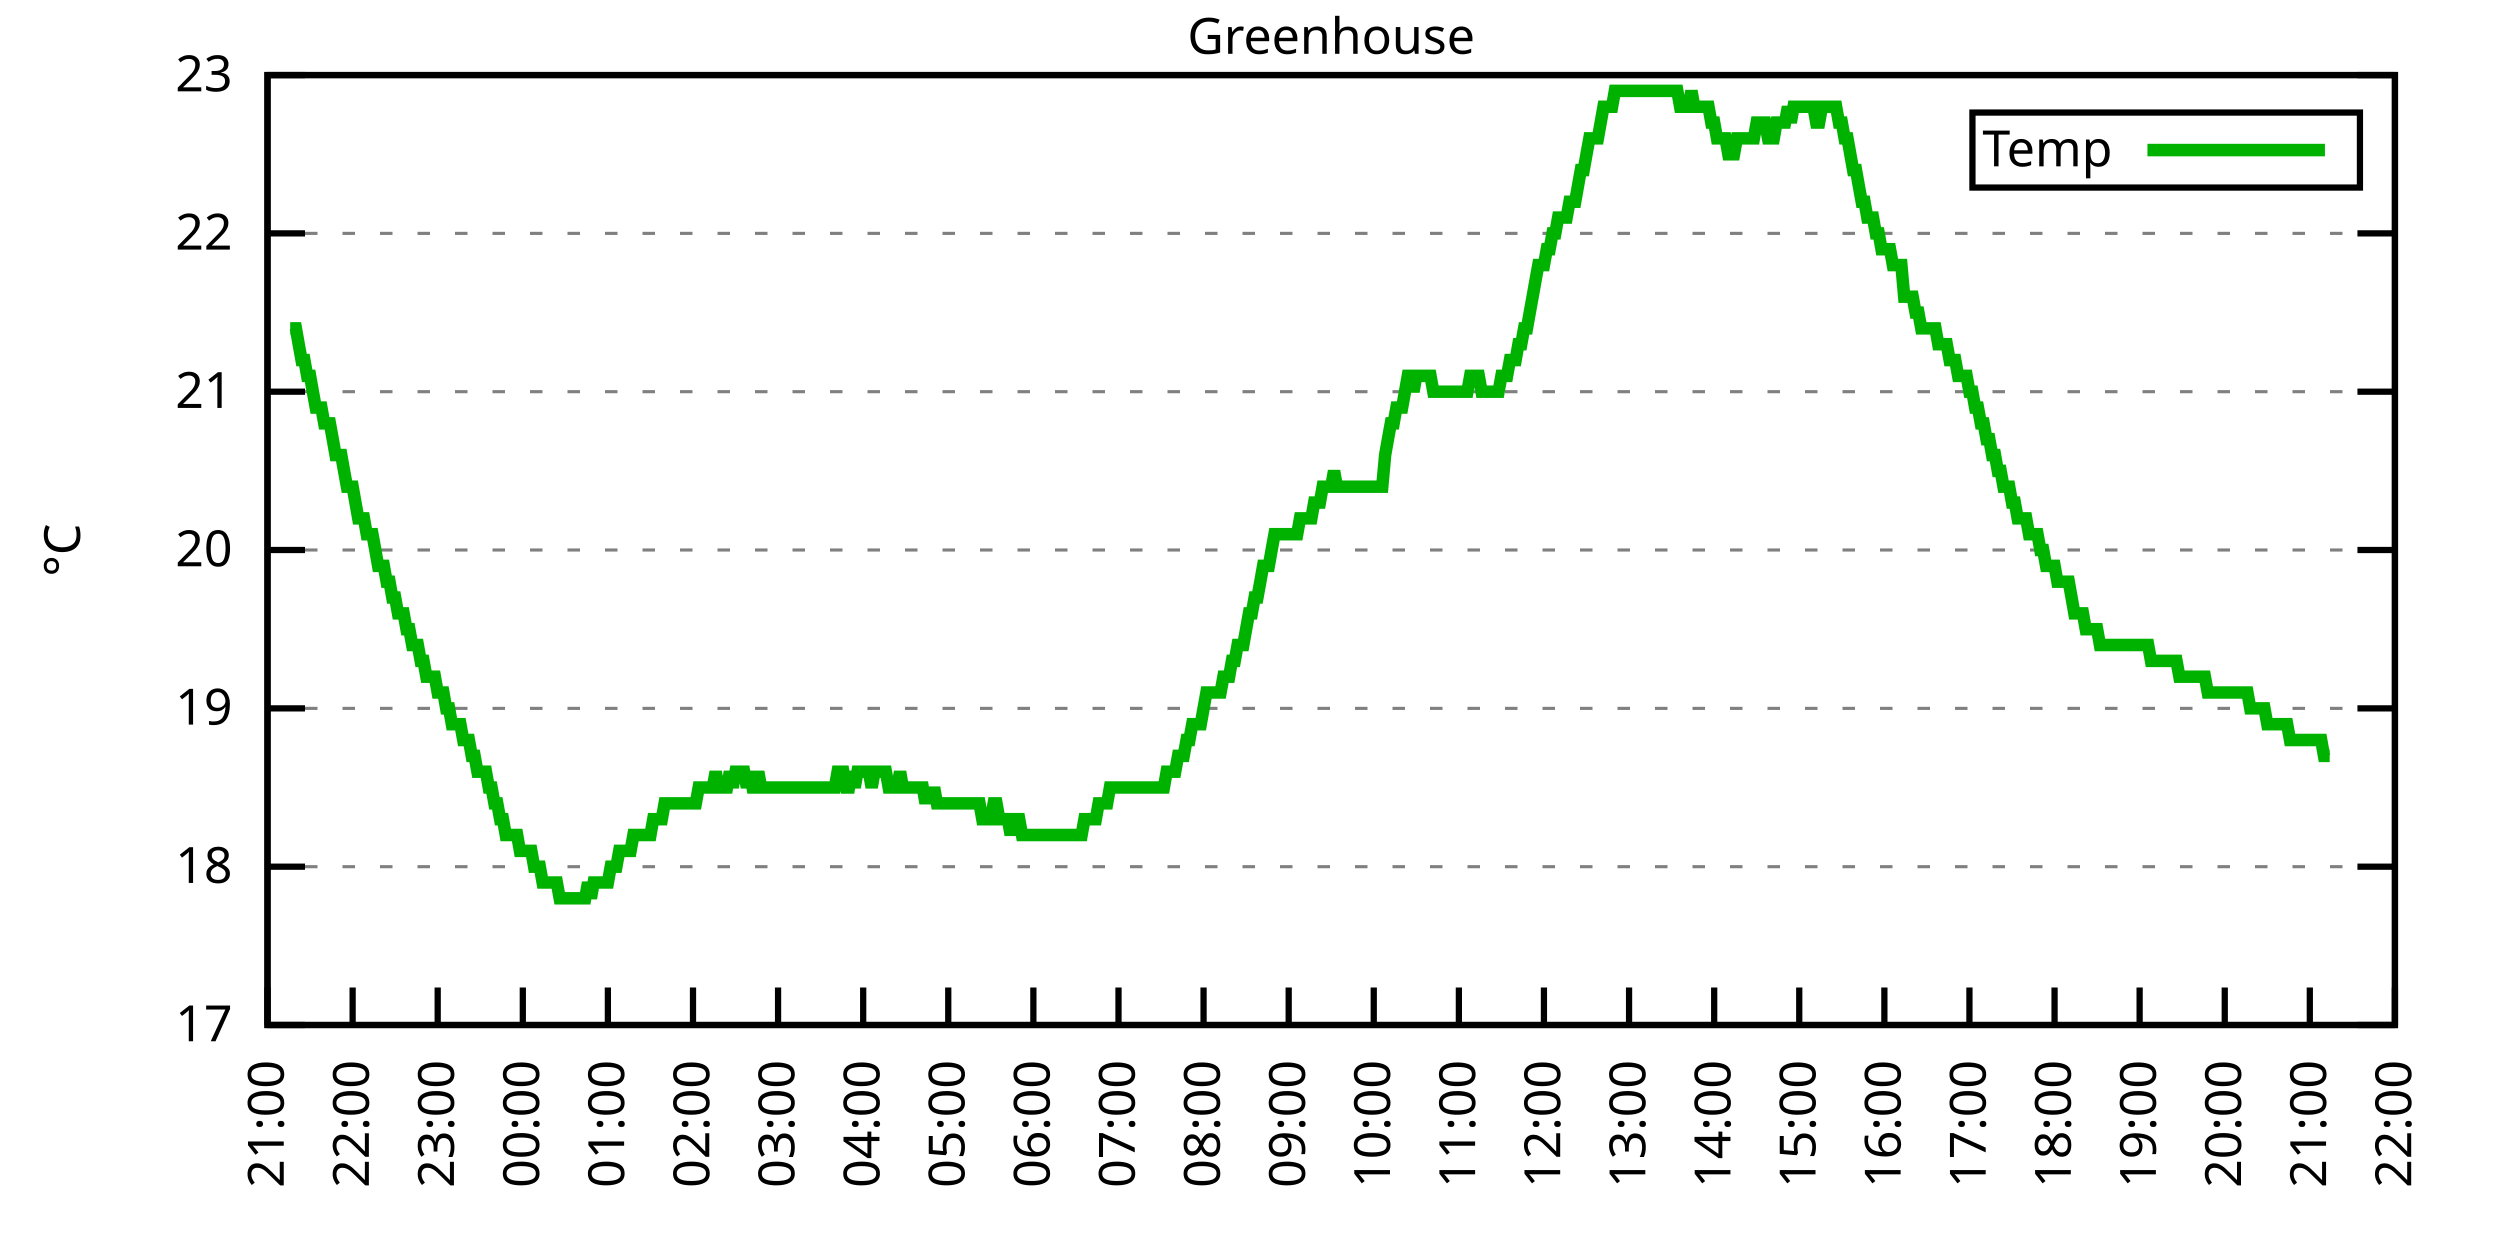
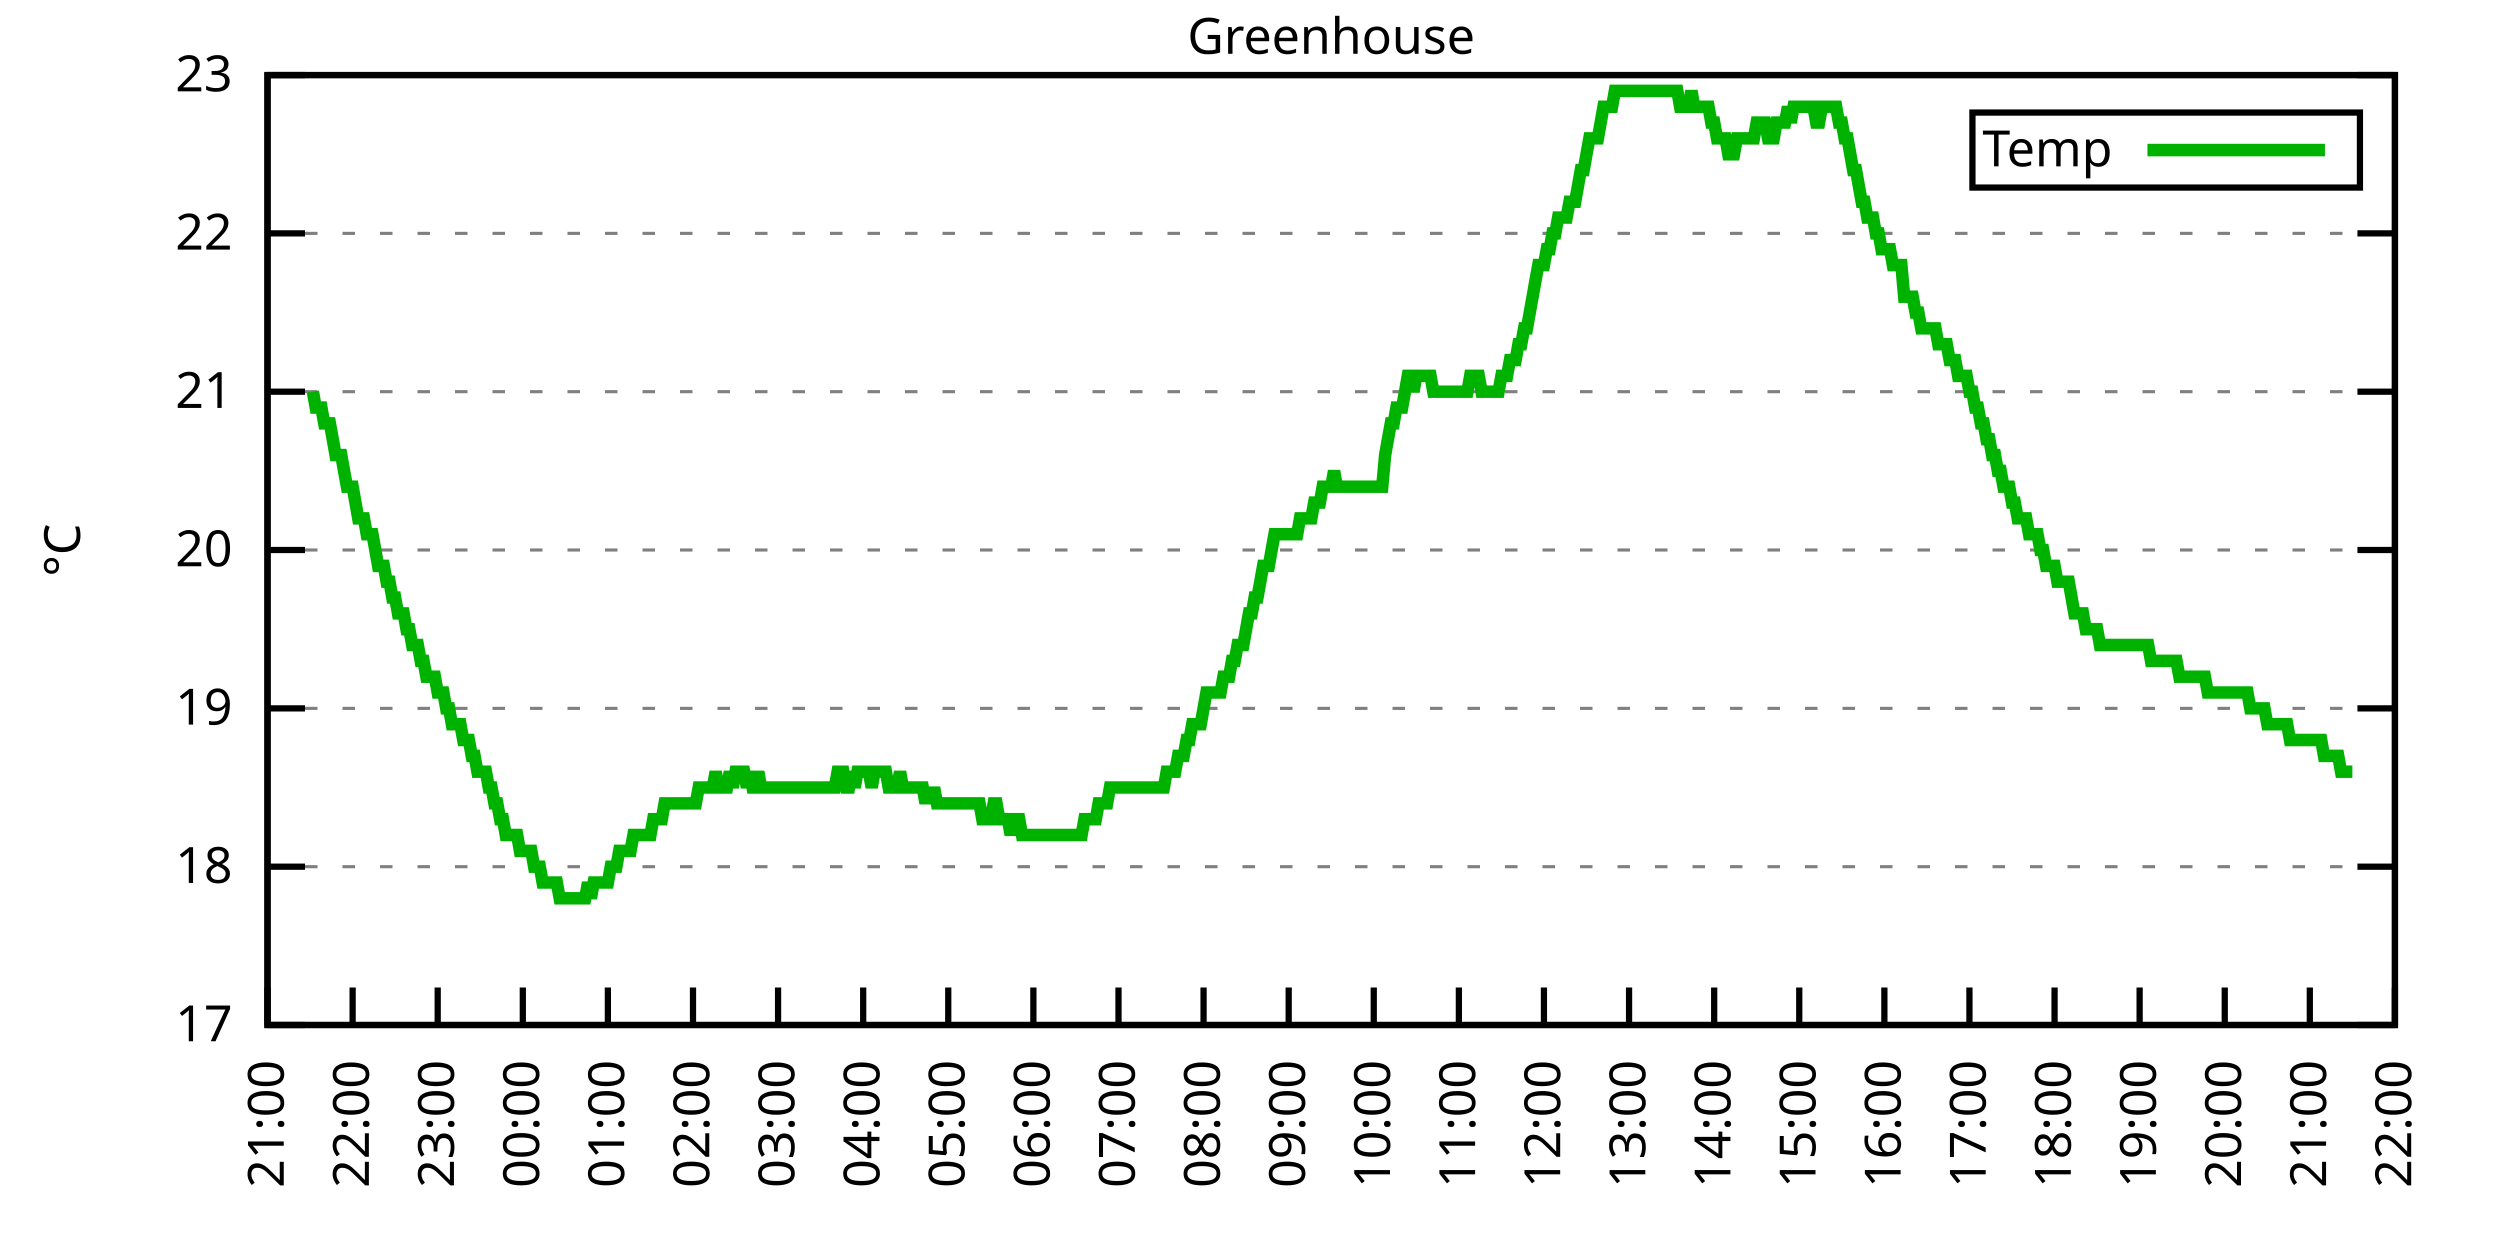
<svg xmlns="http://www.w3.org/2000/svg" xmlns:xlink="http://www.w3.org/1999/xlink" width="400" height="200" viewBox="0 0 400 200">
  <g id="gnuplot_canvas">
    <rect x="0" y="0" width="400" height="200" fill="none" />
    <defs>
      <circle id="gpDot" r="0.5" stroke-width="0.5" stroke="currentColor" />
      <path id="gpPt0" stroke-width="0.333" stroke="currentColor" d="M-1,0 h2 M0,-1 v2" />
      <path id="gpPt1" stroke-width="0.333" stroke="currentColor" d="M-1,-1 L1,1 M1,-1 L-1,1" />
      <path id="gpPt2" stroke-width="0.333" stroke="currentColor" d="M-1,0 L1,0 M0,-1 L0,1 M-1,-1 L1,1 M-1,1 L1,-1" />
      <rect id="gpPt3" stroke-width="0.333" stroke="currentColor" x="-1" y="-1" width="2" height="2" />
      <rect id="gpPt4" stroke-width="0.333" stroke="currentColor" fill="currentColor" x="-1" y="-1" width="2" height="2" />
      <circle id="gpPt5" stroke-width="0.333" stroke="currentColor" cx="0" cy="0" r="1" />
      <use xlink:href="#gpPt5" id="gpPt6" fill="currentColor" stroke="none" />
      <path id="gpPt7" stroke-width="0.333" stroke="currentColor" d="M0,-1.33 L-1.33,0.67 L1.33,0.67 z" />
      <use xlink:href="#gpPt7" id="gpPt8" fill="currentColor" stroke="none" />
      <use xlink:href="#gpPt7" id="gpPt9" stroke="currentColor" transform="rotate(180)" />
      <use xlink:href="#gpPt9" id="gpPt10" fill="currentColor" stroke="none" />
      <use xlink:href="#gpPt3" id="gpPt11" stroke="currentColor" transform="rotate(45)" />
      <use xlink:href="#gpPt11" id="gpPt12" fill="currentColor" stroke="none" />
      <path id="gpPt13" stroke-width="0.333" stroke="currentColor" d="M0,1.330 L1.265,0.411 L0.782,-1.067 L-0.782,-1.076 L-1.265,0.411 z" />
      <use xlink:href="#gpPt13" id="gpPt14" fill="currentColor" stroke="none" />
      <filter id="textbox" filterUnits="objectBoundingBox" x="0" y="0" height="1" width="1">
        <feFlood flood-color="white" flood-opacity="1" result="bgnd" />
        <feComposite in="SourceGraphic" in2="bgnd" operator="atop" />
      </filter>
      <filter id="greybox" filterUnits="objectBoundingBox" x="0" y="0" height="1" width="1">
        <feFlood flood-color="lightgrey" flood-opacity="1" result="grey" />
        <feComposite in="SourceGraphic" in2="grey" operator="atop" />
      </filter>
    </defs>
    <g fill="none" color="white" stroke="currentColor" stroke-width="1.00" stroke-linecap="butt" stroke-linejoin="miter">
</g>
    <g fill="none" color="black" stroke="currentColor" stroke-width="1.00" stroke-linecap="butt" stroke-linejoin="miter">
      <g stroke="none" shape-rendering="crispEdges">
        <polygon fill="rgb(255, 255, 255)" points="42.80,164.00 383.18,164.00 383.18,12.02 42.80,12.02 " />
      </g>
    </g>
    <g fill="none" color="black" stroke="currentColor" stroke-width="1.00" stroke-linecap="butt" stroke-linejoin="miter">
</g>
    <g fill="none" color="black" stroke="black" stroke-width="0.50" stroke-linecap="butt" stroke-linejoin="miter">
</g>
    <g fill="none" color="gray" stroke="currentColor" stroke-width="0.50" stroke-linecap="butt" stroke-linejoin="miter">
      <path stroke="gray" stroke-dasharray="2,4" class="gridline" d="M42.80,164.00 L383.19,164.00  " />
    </g>
    <g fill="none" color="gray" stroke="gray" stroke-width="1.00" stroke-linecap="butt" stroke-linejoin="miter">
</g>
    <g fill="none" color="black" stroke="currentColor" stroke-width="1.00" stroke-linecap="butt" stroke-linejoin="miter">
      <path stroke="black" d="M42.80,164.00 L48.80,164.00 M383.19,164.00 L377.19,164.00  " />
      <g transform="translate(37.20,166.60)" stroke="none" fill="black" font-family="Sans" font-size="8.00" text-anchor="end">
        <text>
          <tspan font-family="Sans"> 17</tspan>
        </text>
      </g>
    </g>
    <g fill="none" color="black" stroke="currentColor" stroke-width="1.00" stroke-linecap="butt" stroke-linejoin="miter">
</g>
    <g fill="none" color="black" stroke="black" stroke-width="0.50" stroke-linecap="butt" stroke-linejoin="miter">
</g>
    <g fill="none" color="gray" stroke="currentColor" stroke-width="0.50" stroke-linecap="butt" stroke-linejoin="miter">
      <path stroke="gray" stroke-dasharray="2,4" class="gridline" d="M42.80,138.67 L383.19,138.67  " />
    </g>
    <g fill="none" color="gray" stroke="gray" stroke-width="1.00" stroke-linecap="butt" stroke-linejoin="miter">
</g>
    <g fill="none" color="black" stroke="currentColor" stroke-width="1.00" stroke-linecap="butt" stroke-linejoin="miter">
      <path stroke="black" d="M42.80,138.67 L48.80,138.67 M383.19,138.67 L377.19,138.67  " />
      <g transform="translate(37.20,141.27)" stroke="none" fill="black" font-family="Sans" font-size="8.00" text-anchor="end">
        <text>
          <tspan font-family="Sans"> 18</tspan>
        </text>
      </g>
    </g>
    <g fill="none" color="black" stroke="currentColor" stroke-width="1.00" stroke-linecap="butt" stroke-linejoin="miter">
</g>
    <g fill="none" color="black" stroke="black" stroke-width="0.50" stroke-linecap="butt" stroke-linejoin="miter">
</g>
    <g fill="none" color="gray" stroke="currentColor" stroke-width="0.50" stroke-linecap="butt" stroke-linejoin="miter">
      <path stroke="gray" stroke-dasharray="2,4" class="gridline" d="M42.80,113.34 L383.19,113.34  " />
    </g>
    <g fill="none" color="gray" stroke="gray" stroke-width="1.00" stroke-linecap="butt" stroke-linejoin="miter">
</g>
    <g fill="none" color="black" stroke="currentColor" stroke-width="1.00" stroke-linecap="butt" stroke-linejoin="miter">
      <path stroke="black" d="M42.80,113.34 L48.80,113.34 M383.19,113.34 L377.19,113.34  " />
      <g transform="translate(37.20,115.94)" stroke="none" fill="black" font-family="Sans" font-size="8.00" text-anchor="end">
        <text>
          <tspan font-family="Sans"> 19</tspan>
        </text>
      </g>
    </g>
    <g fill="none" color="black" stroke="currentColor" stroke-width="1.00" stroke-linecap="butt" stroke-linejoin="miter">
</g>
    <g fill="none" color="black" stroke="black" stroke-width="0.50" stroke-linecap="butt" stroke-linejoin="miter">
</g>
    <g fill="none" color="gray" stroke="currentColor" stroke-width="0.50" stroke-linecap="butt" stroke-linejoin="miter">
      <path stroke="gray" stroke-dasharray="2,4" class="gridline" d="M42.80,88.00 L383.19,88.00  " />
    </g>
    <g fill="none" color="gray" stroke="gray" stroke-width="1.00" stroke-linecap="butt" stroke-linejoin="miter">
</g>
    <g fill="none" color="black" stroke="currentColor" stroke-width="1.00" stroke-linecap="butt" stroke-linejoin="miter">
      <path stroke="black" d="M42.80,88.00 L48.80,88.00 M383.19,88.00 L377.19,88.00  " />
      <g transform="translate(37.20,90.60)" stroke="none" fill="black" font-family="Sans" font-size="8.00" text-anchor="end">
        <text>
          <tspan font-family="Sans"> 20</tspan>
        </text>
      </g>
    </g>
    <g fill="none" color="black" stroke="currentColor" stroke-width="1.00" stroke-linecap="butt" stroke-linejoin="miter">
</g>
    <g fill="none" color="black" stroke="black" stroke-width="0.50" stroke-linecap="butt" stroke-linejoin="miter">
</g>
    <g fill="none" color="gray" stroke="currentColor" stroke-width="0.50" stroke-linecap="butt" stroke-linejoin="miter">
      <path stroke="gray" stroke-dasharray="2,4" class="gridline" d="M42.80,62.67 L383.19,62.67  " />
    </g>
    <g fill="none" color="gray" stroke="gray" stroke-width="1.00" stroke-linecap="butt" stroke-linejoin="miter">
</g>
    <g fill="none" color="black" stroke="currentColor" stroke-width="1.00" stroke-linecap="butt" stroke-linejoin="miter">
      <path stroke="black" d="M42.80,62.67 L48.80,62.67 M383.19,62.67 L377.19,62.67  " />
      <g transform="translate(37.20,65.27)" stroke="none" fill="black" font-family="Sans" font-size="8.00" text-anchor="end">
        <text>
          <tspan font-family="Sans"> 21</tspan>
        </text>
      </g>
    </g>
    <g fill="none" color="black" stroke="currentColor" stroke-width="1.00" stroke-linecap="butt" stroke-linejoin="miter">
</g>
    <g fill="none" color="black" stroke="black" stroke-width="0.50" stroke-linecap="butt" stroke-linejoin="miter">
</g>
    <g fill="none" color="gray" stroke="currentColor" stroke-width="0.50" stroke-linecap="butt" stroke-linejoin="miter">
      <path stroke="gray" stroke-dasharray="2,4" class="gridline" d="M42.80,37.34 L383.19,37.34  " />
    </g>
    <g fill="none" color="gray" stroke="gray" stroke-width="1.00" stroke-linecap="butt" stroke-linejoin="miter">
</g>
    <g fill="none" color="black" stroke="currentColor" stroke-width="1.00" stroke-linecap="butt" stroke-linejoin="miter">
      <path stroke="black" d="M42.80,37.34 L48.80,37.34 M383.19,37.34 L377.19,37.34  " />
      <g transform="translate(37.20,39.94)" stroke="none" fill="black" font-family="Sans" font-size="8.00" text-anchor="end">
        <text>
          <tspan font-family="Sans"> 22</tspan>
        </text>
      </g>
    </g>
    <g fill="none" color="black" stroke="currentColor" stroke-width="1.00" stroke-linecap="butt" stroke-linejoin="miter">
</g>
    <g fill="none" color="black" stroke="black" stroke-width="0.50" stroke-linecap="butt" stroke-linejoin="miter">
</g>
    <g fill="none" color="gray" stroke="currentColor" stroke-width="0.50" stroke-linecap="butt" stroke-linejoin="miter">
      <path stroke="gray" stroke-dasharray="2,4" class="gridline" d="M42.80,12.01 L383.19,12.01  " />
    </g>
    <g fill="none" color="gray" stroke="gray" stroke-width="1.00" stroke-linecap="butt" stroke-linejoin="miter">
</g>
    <g fill="none" color="black" stroke="currentColor" stroke-width="1.00" stroke-linecap="butt" stroke-linejoin="miter">
      <path stroke="black" d="M42.80,12.01 L48.80,12.01 M383.19,12.01 L377.19,12.01  " />
      <g transform="translate(37.20,14.61)" stroke="none" fill="black" font-family="Sans" font-size="8.00" text-anchor="end">
        <text>
          <tspan font-family="Sans"> 23</tspan>
        </text>
      </g>
    </g>
    <g fill="none" color="black" stroke="currentColor" stroke-width="1.00" stroke-linecap="butt" stroke-linejoin="miter">
      <path stroke="black" d="M42.80,164.00 L42.80,158.00  " />
      <g transform="translate(45.40,169.60) rotate(270.00)" stroke="none" fill="black" font-family="Sans" font-size="8.00" text-anchor="end">
        <text>
          <tspan font-family="Sans">21:00</tspan>
        </text>
      </g>
    </g>
    <g fill="none" color="black" stroke="currentColor" stroke-width="1.00" stroke-linecap="butt" stroke-linejoin="miter">
      <path stroke="black" d="M56.42,164.00 L56.42,158.00  " />
      <g transform="translate(59.02,169.60) rotate(270.00)" stroke="none" fill="black" font-family="Sans" font-size="8.00" text-anchor="end">
        <text>
          <tspan font-family="Sans">22:00</tspan>
        </text>
      </g>
    </g>
    <g fill="none" color="black" stroke="currentColor" stroke-width="1.00" stroke-linecap="butt" stroke-linejoin="miter">
      <path stroke="black" d="M70.03,164.00 L70.03,158.00  " />
      <g transform="translate(72.63,169.60) rotate(270.00)" stroke="none" fill="black" font-family="Sans" font-size="8.00" text-anchor="end">
        <text>
          <tspan font-family="Sans">23:00</tspan>
        </text>
      </g>
    </g>
    <g fill="none" color="black" stroke="currentColor" stroke-width="1.00" stroke-linecap="butt" stroke-linejoin="miter">
      <path stroke="black" d="M83.65,164.00 L83.65,158.00  " />
      <g transform="translate(86.25,169.60) rotate(270.00)" stroke="none" fill="black" font-family="Sans" font-size="8.00" text-anchor="end">
        <text>
          <tspan font-family="Sans">00:00</tspan>
        </text>
      </g>
    </g>
    <g fill="none" color="black" stroke="currentColor" stroke-width="1.00" stroke-linecap="butt" stroke-linejoin="miter">
      <path stroke="black" d="M97.26,164.00 L97.26,158.00  " />
      <g transform="translate(99.86,169.60) rotate(270.00)" stroke="none" fill="black" font-family="Sans" font-size="8.00" text-anchor="end">
        <text>
          <tspan font-family="Sans">01:00</tspan>
        </text>
      </g>
    </g>
    <g fill="none" color="black" stroke="currentColor" stroke-width="1.00" stroke-linecap="butt" stroke-linejoin="miter">
      <path stroke="black" d="M110.88,164.00 L110.88,158.00  " />
      <g transform="translate(113.48,169.60) rotate(270.00)" stroke="none" fill="black" font-family="Sans" font-size="8.00" text-anchor="end">
        <text>
          <tspan font-family="Sans">02:00</tspan>
        </text>
      </g>
    </g>
    <g fill="none" color="black" stroke="currentColor" stroke-width="1.00" stroke-linecap="butt" stroke-linejoin="miter">
      <path stroke="black" d="M124.49,164.00 L124.49,158.00  " />
      <g transform="translate(127.09,169.60) rotate(270.00)" stroke="none" fill="black" font-family="Sans" font-size="8.00" text-anchor="end">
        <text>
          <tspan font-family="Sans">03:00</tspan>
        </text>
      </g>
    </g>
    <g fill="none" color="black" stroke="currentColor" stroke-width="1.00" stroke-linecap="butt" stroke-linejoin="miter">
      <path stroke="black" d="M138.11,164.00 L138.11,158.00  " />
      <g transform="translate(140.71,169.60) rotate(270.00)" stroke="none" fill="black" font-family="Sans" font-size="8.00" text-anchor="end">
        <text>
          <tspan font-family="Sans">04:00</tspan>
        </text>
      </g>
    </g>
    <g fill="none" color="black" stroke="currentColor" stroke-width="1.00" stroke-linecap="butt" stroke-linejoin="miter">
      <path stroke="black" d="M151.72,164.00 L151.72,158.00  " />
      <g transform="translate(154.32,169.60) rotate(270.00)" stroke="none" fill="black" font-family="Sans" font-size="8.00" text-anchor="end">
        <text>
          <tspan font-family="Sans">05:00</tspan>
        </text>
      </g>
    </g>
    <g fill="none" color="black" stroke="currentColor" stroke-width="1.00" stroke-linecap="butt" stroke-linejoin="miter">
      <path stroke="black" d="M165.34,164.00 L165.34,158.00  " />
      <g transform="translate(167.94,169.60) rotate(270.00)" stroke="none" fill="black" font-family="Sans" font-size="8.00" text-anchor="end">
        <text>
          <tspan font-family="Sans">06:00</tspan>
        </text>
      </g>
    </g>
    <g fill="none" color="black" stroke="currentColor" stroke-width="1.00" stroke-linecap="butt" stroke-linejoin="miter">
      <path stroke="black" d="M178.96,164.00 L178.96,158.00  " />
      <g transform="translate(181.56,169.60) rotate(270.00)" stroke="none" fill="black" font-family="Sans" font-size="8.00" text-anchor="end">
        <text>
          <tspan font-family="Sans">07:00</tspan>
        </text>
      </g>
    </g>
    <g fill="none" color="black" stroke="currentColor" stroke-width="1.00" stroke-linecap="butt" stroke-linejoin="miter">
      <path stroke="black" d="M192.57,164.00 L192.57,158.00  " />
      <g transform="translate(195.17,169.60) rotate(270.00)" stroke="none" fill="black" font-family="Sans" font-size="8.00" text-anchor="end">
        <text>
          <tspan font-family="Sans">08:00</tspan>
        </text>
      </g>
    </g>
    <g fill="none" color="black" stroke="currentColor" stroke-width="1.00" stroke-linecap="butt" stroke-linejoin="miter">
      <path stroke="black" d="M206.19,164.00 L206.19,158.00  " />
      <g transform="translate(208.79,169.60) rotate(270.00)" stroke="none" fill="black" font-family="Sans" font-size="8.00" text-anchor="end">
        <text>
          <tspan font-family="Sans">09:00</tspan>
        </text>
      </g>
    </g>
    <g fill="none" color="black" stroke="currentColor" stroke-width="1.00" stroke-linecap="butt" stroke-linejoin="miter">
      <path stroke="black" d="M219.80,164.00 L219.80,158.00  " />
      <g transform="translate(222.40,169.60) rotate(270.00)" stroke="none" fill="black" font-family="Sans" font-size="8.00" text-anchor="end">
        <text>
          <tspan font-family="Sans">10:00</tspan>
        </text>
      </g>
    </g>
    <g fill="none" color="black" stroke="currentColor" stroke-width="1.00" stroke-linecap="butt" stroke-linejoin="miter">
      <path stroke="black" d="M233.42,164.00 L233.42,158.00  " />
      <g transform="translate(236.02,169.60) rotate(270.00)" stroke="none" fill="black" font-family="Sans" font-size="8.00" text-anchor="end">
        <text>
          <tspan font-family="Sans">11:00</tspan>
        </text>
      </g>
    </g>
    <g fill="none" color="black" stroke="currentColor" stroke-width="1.00" stroke-linecap="butt" stroke-linejoin="miter">
      <path stroke="black" d="M247.03,164.00 L247.03,158.00  " />
      <g transform="translate(249.63,169.60) rotate(270.00)" stroke="none" fill="black" font-family="Sans" font-size="8.00" text-anchor="end">
        <text>
          <tspan font-family="Sans">12:00</tspan>
        </text>
      </g>
    </g>
    <g fill="none" color="black" stroke="currentColor" stroke-width="1.00" stroke-linecap="butt" stroke-linejoin="miter">
      <path stroke="black" d="M260.65,164.00 L260.65,158.00  " />
      <g transform="translate(263.25,169.60) rotate(270.00)" stroke="none" fill="black" font-family="Sans" font-size="8.00" text-anchor="end">
        <text>
          <tspan font-family="Sans">13:00</tspan>
        </text>
      </g>
    </g>
    <g fill="none" color="black" stroke="currentColor" stroke-width="1.00" stroke-linecap="butt" stroke-linejoin="miter">
      <path stroke="black" d="M274.27,164.00 L274.27,158.00  " />
      <g transform="translate(276.87,169.60) rotate(270.00)" stroke="none" fill="black" font-family="Sans" font-size="8.00" text-anchor="end">
        <text>
          <tspan font-family="Sans">14:00</tspan>
        </text>
      </g>
    </g>
    <g fill="none" color="black" stroke="currentColor" stroke-width="1.00" stroke-linecap="butt" stroke-linejoin="miter">
      <path stroke="black" d="M287.88,164.00 L287.88,158.00  " />
      <g transform="translate(290.48,169.60) rotate(270.00)" stroke="none" fill="black" font-family="Sans" font-size="8.00" text-anchor="end">
        <text>
          <tspan font-family="Sans">15:00</tspan>
        </text>
      </g>
    </g>
    <g fill="none" color="black" stroke="currentColor" stroke-width="1.00" stroke-linecap="butt" stroke-linejoin="miter">
      <path stroke="black" d="M301.50,164.00 L301.50,158.00  " />
      <g transform="translate(304.10,169.60) rotate(270.00)" stroke="none" fill="black" font-family="Sans" font-size="8.00" text-anchor="end">
        <text>
          <tspan font-family="Sans">16:00</tspan>
        </text>
      </g>
    </g>
    <g fill="none" color="black" stroke="currentColor" stroke-width="1.00" stroke-linecap="butt" stroke-linejoin="miter">
      <path stroke="black" d="M315.11,164.00 L315.11,158.00  " />
      <g transform="translate(317.71,169.60) rotate(270.00)" stroke="none" fill="black" font-family="Sans" font-size="8.00" text-anchor="end">
        <text>
          <tspan font-family="Sans">17:00</tspan>
        </text>
      </g>
    </g>
    <g fill="none" color="black" stroke="currentColor" stroke-width="1.00" stroke-linecap="butt" stroke-linejoin="miter">
      <path stroke="black" d="M328.73,164.00 L328.73,158.00  " />
      <g transform="translate(331.33,169.60) rotate(270.00)" stroke="none" fill="black" font-family="Sans" font-size="8.00" text-anchor="end">
        <text>
          <tspan font-family="Sans">18:00</tspan>
        </text>
      </g>
    </g>
    <g fill="none" color="black" stroke="currentColor" stroke-width="1.00" stroke-linecap="butt" stroke-linejoin="miter">
      <path stroke="black" d="M342.34,164.00 L342.34,158.00  " />
      <g transform="translate(344.94,169.60) rotate(270.00)" stroke="none" fill="black" font-family="Sans" font-size="8.00" text-anchor="end">
        <text>
          <tspan font-family="Sans">19:00</tspan>
        </text>
      </g>
    </g>
    <g fill="none" color="black" stroke="currentColor" stroke-width="1.00" stroke-linecap="butt" stroke-linejoin="miter">
      <path stroke="black" d="M355.96,164.00 L355.96,158.00  " />
      <g transform="translate(358.56,169.60) rotate(270.00)" stroke="none" fill="black" font-family="Sans" font-size="8.00" text-anchor="end">
        <text>
          <tspan font-family="Sans">20:00</tspan>
        </text>
      </g>
    </g>
    <g fill="none" color="black" stroke="currentColor" stroke-width="1.00" stroke-linecap="butt" stroke-linejoin="miter">
      <path stroke="black" d="M369.57,164.00 L369.57,158.00  " />
      <g transform="translate(372.17,169.60) rotate(270.00)" stroke="none" fill="black" font-family="Sans" font-size="8.00" text-anchor="end">
        <text>
          <tspan font-family="Sans">21:00</tspan>
        </text>
      </g>
    </g>
    <g fill="none" color="black" stroke="currentColor" stroke-width="1.00" stroke-linecap="butt" stroke-linejoin="miter">
      <path stroke="black" d="M383.19,164.00 L383.19,158.00  " />
      <g transform="translate(385.79,169.60) rotate(270.00)" stroke="none" fill="black" font-family="Sans" font-size="8.00" text-anchor="end">
        <text>
          <tspan font-family="Sans">22:00</tspan>
        </text>
      </g>
    </g>
    <g fill="none" color="black" stroke="currentColor" stroke-width="1.00" stroke-linecap="butt" stroke-linejoin="miter">
</g>
    <g fill="none" color="black" stroke="currentColor" stroke-width="1.00" stroke-linecap="butt" stroke-linejoin="miter">
      <path stroke="black" d="M42.80,12.01 L42.80,164.00 L383.19,164.00 L383.19,12.01 L42.80,12.01 Z  " />
    </g>
    <g fill="none" color="black" stroke="currentColor" stroke-width="1.00" stroke-linecap="butt" stroke-linejoin="miter">
</g>
    <g fill="none" color="black" stroke="currentColor" stroke-width="1.00" stroke-linecap="butt" stroke-linejoin="miter">
      <path stroke="black" d="M315.59,30.01 L315.59,18.01 L377.59,18.01 L377.59,30.01 L315.59,30.01 Z  " />
    </g>
    <g id="Greenhouse_plot_1">
      <g fill="none" color="white" stroke="black" stroke-width="2.00" stroke-linecap="butt" stroke-linejoin="miter">
</g>
      <g fill="none" color="black" stroke="currentColor" stroke-width="2.00" stroke-linecap="butt" stroke-linejoin="miter">
        <g transform="translate(337.99,26.61)" stroke="none" fill="black" font-family="Sans" font-size="8.00" text-anchor="end">
          <text>
            <tspan font-family="Sans">Temp</tspan>
          </text>
        </g>
      </g>
      <g fill="none" color="black" stroke="currentColor" stroke-width="2.00" stroke-linecap="butt" stroke-linejoin="miter">
-         <path stroke="rgb(  0, 178,   0)" d="M343.59,24.01 L371.99,24.01 M46.43,52.54 L46.88,52.54 L47.34,52.54 L47.79,55.07 L48.25,57.61 L48.70,57.61   L49.15,60.14 L49.61,60.14 L50.06,62.67 L50.52,65.21 L50.97,65.21 L51.42,65.21 L51.88,67.74 L52.33,67.74   L52.78,67.74 L53.24,70.27 L53.69,72.81 L54.15,72.81 L54.60,72.81 L55.05,75.34 L55.51,77.87 L55.96,77.87   L56.42,77.87 L56.87,80.41 L57.32,82.94 L57.78,82.94 L58.23,82.94 L58.68,85.47 L59.14,85.47 L59.59,85.47   L60.05,88.00 L60.50,90.54 L60.95,90.54 L61.41,90.54 L61.86,93.07 L62.32,93.07 L62.77,95.60 L63.22,95.60   L63.68,98.14 L64.13,98.14 L64.58,98.14 L65.04,100.67 L65.49,100.67 L65.95,103.20 L66.40,103.20 L66.85,103.20   L67.31,105.74 L67.76,105.74 L68.22,108.27 L68.67,108.27 L69.12,108.27 L69.58,108.27 L70.03,110.80 L70.49,110.80   L70.94,110.80 L71.39,113.34 L71.85,113.34 L72.30,115.87 L72.75,115.87 L73.21,115.87 L73.66,115.87 L74.12,118.40   L74.57,118.40 L75.02,118.40 L75.48,120.94 L75.93,120.94 L76.39,123.47 L76.84,123.47 L77.29,123.47 L77.75,123.47   L78.20,126.00 L78.65,126.00 L79.11,128.54 L79.56,128.54 L80.02,131.07 L80.47,131.07 L80.92,133.60 L81.38,133.60   L81.83,133.60 L82.29,133.60 L82.74,133.60 L83.19,136.14 L83.65,136.14 L84.10,136.14 L84.55,136.14 L85.01,136.14   L85.46,138.67 L85.92,138.67 L86.37,138.67 L86.82,141.20 L87.28,141.20 L87.73,141.20 L88.19,141.20 L88.64,141.20   L89.09,141.20 L89.55,143.73 L90.00,143.73 L90.45,143.73 L90.91,143.73 L91.36,143.73 L91.82,143.73 L92.27,143.73   L92.72,143.73 L93.18,143.73 L93.63,143.73 L94.09,141.20 L94.54,143.73 L94.99,141.20 L95.45,141.20 L95.90,141.20   L96.35,141.20 L96.81,141.20 L97.26,141.20 L97.72,138.67 L98.17,138.67 L98.62,138.67 L99.08,136.14 L99.53,136.14   L99.99,136.14 L100.44,136.14 L100.89,136.14 L101.35,133.60 L101.80,133.60 L102.25,133.60 L102.71,133.60 L103.16,133.60   L103.62,133.60 L104.07,133.60 L104.52,131.07 L104.98,131.07 L105.43,131.07 L105.89,131.07 L106.34,128.54 L106.79,128.54   L107.25,128.54 L107.70,128.54 L108.15,128.54 L108.61,128.54 L109.06,128.54 L109.52,128.54 L109.97,128.54 L110.42,128.54   L110.88,128.54 L111.33,128.54 L111.79,126.00 L112.24,126.00 L112.69,126.00 L113.15,126.00 L113.60,126.00 L114.05,126.00   L114.51,123.47 L114.96,126.00 L115.42,126.00 L115.87,126.00 L116.32,126.00 L116.78,123.47 L117.23,126.00 L117.69,123.47   L118.14,123.47 L118.59,123.47 L119.05,123.47 L119.50,126.00 L119.96,123.47 L120.41,126.00 L120.86,126.00 L121.32,123.47   L121.77,126.00 L122.22,126.00 L122.68,126.00 L123.13,126.00 L123.59,126.00 L124.04,126.00 L124.49,126.00 L124.95,126.00   L125.40,126.00 L125.86,126.00 L126.31,126.00 L126.76,126.00 L127.22,126.00 L127.67,126.00 L128.12,126.00 L128.58,126.00   L129.03,126.00 L129.49,126.00 L129.94,126.00 L130.39,126.00 L130.85,126.00 L131.30,126.00 L131.76,126.00 L132.21,126.00   L132.66,126.00 L133.12,126.00 L133.57,126.00 L134.02,123.47 L134.48,123.47 L134.93,123.47 L135.39,126.00 L135.84,126.00   L136.29,123.47 L136.75,126.00 L137.20,123.47 L137.66,123.47 L138.11,123.47 L138.56,123.47 L139.02,123.47 L139.47,126.00   L139.92,123.47 L140.38,123.47 L140.83,123.47 L141.29,123.47 L141.74,123.47 L142.19,126.00 L142.65,126.00 L143.10,126.00   L143.56,126.00 L144.01,123.47 L144.46,126.00 L144.92,126.00 L145.37,126.00 L145.82,126.00 L146.28,126.00 L146.73,126.00   L147.19,126.00 L147.64,126.00 L148.09,128.54 L148.55,126.00 L149.00,128.54 L149.46,126.00 L149.91,128.54 L150.36,128.54   L150.82,128.54 L151.27,128.54 L151.72,128.54 L152.18,128.54 L152.63,128.54 L153.09,128.54 L153.54,128.54 L153.99,128.54   L154.45,128.54 L154.90,128.54 L155.36,128.54 L155.81,128.54 L156.26,128.54 L156.72,128.54 L157.17,131.07 L157.62,131.07   L158.08,131.07 L158.53,131.07 L158.99,128.54 L159.44,128.54 L159.89,131.07 L160.35,131.07 L160.80,131.07 L161.26,131.07   L161.71,133.60 L162.16,131.07 L162.62,131.07 L163.07,131.07 L163.52,133.60 L163.98,133.60 L164.43,133.60 L164.89,133.60   L165.34,133.60 L165.79,133.60 L166.25,133.60 L166.70,133.60 L167.16,133.60 L167.61,133.60 L168.06,133.60 L168.52,133.60   L168.97,133.60 L169.43,133.60 L169.88,133.60 L170.33,133.60 L170.79,133.60 L171.24,133.60 L171.69,133.60 L172.15,133.60   L172.60,133.60 L173.06,133.60 L173.51,131.07 L173.96,131.07 L174.42,131.07 L174.87,131.07 L175.33,131.07 L175.78,128.54   L176.23,128.54 L176.69,128.54 L177.14,128.54 L177.59,126.00 L178.05,126.00 L178.50,126.00 L178.96,126.00 L179.41,126.00   L179.86,126.00 L180.32,126.00 L180.77,126.00 L181.23,126.00 L181.68,126.00 L182.13,126.00 L182.59,126.00 L183.04,126.00   L183.49,126.00 L183.95,126.00 L184.40,126.00 L184.86,126.00 L185.31,126.00 L185.76,126.00 L186.22,126.00 L186.67,123.47   L187.13,123.47 L187.58,123.47 L188.03,123.47 L188.49,120.94 L188.94,120.94 L189.39,120.94 L189.85,118.40 L190.30,118.40   L190.76,115.87 L191.21,115.87 L191.66,115.87 L192.12,115.87 L192.57,113.34 L193.03,110.80 L193.48,110.80 L193.93,110.80   L194.39,110.80 L194.84,110.80 L195.29,110.80 L195.75,108.27 L196.20,108.27 L196.66,108.27 L197.11,105.74 L197.56,105.74   L198.02,103.20 L198.47,103.20 L198.93,103.20 L199.38,100.67 L199.83,98.14 L200.29,98.14 L200.74,95.60 L201.19,95.60   L201.65,93.07 L202.10,90.54 L202.56,90.54 L203.01,90.54 L203.46,88.00 L203.92,85.47 L204.37,85.47 L204.83,85.47   L205.28,85.47 L205.73,85.47 L206.19,85.47 L206.64,85.47 L207.09,85.47 L207.55,85.47 L208.00,82.94 L208.46,82.94   L208.91,82.94 L209.36,82.94 L209.82,82.94 L210.27,80.41 L210.73,80.41 L211.18,80.41 L211.63,77.87 L212.09,77.87   L212.54,77.87 L213.00,77.87 L213.45,75.34 L213.90,77.87 L214.36,77.87 L214.81,77.87 L215.26,77.87 L215.72,77.87   L216.17,77.87 L216.63,77.87 L217.08,77.87 L217.53,77.87 L217.99,77.87 L218.44,77.87 L218.90,77.87 L219.35,77.87   L219.80,77.87 L220.26,77.87 L220.71,77.87 L221.16,77.87 L221.62,72.81 L222.07,70.27 L222.53,67.74 L222.98,67.74   L223.43,65.21 L223.89,65.21 L224.34,65.21 L224.80,62.67 L225.25,60.14 L225.70,60.14 L226.16,62.67 L226.61,60.14   L227.06,60.14 L227.52,60.14 L227.97,60.14 L228.43,60.14 L228.88,60.14 L229.33,62.67 L229.79,62.67 L230.24,62.67   L230.70,62.67 L231.15,62.67 L231.60,62.67 L232.06,62.67 L232.51,62.67 L232.96,62.67 L233.42,62.67 L233.87,62.67   L234.33,62.67 L234.78,62.67 L235.23,60.14 L235.69,60.14 L236.14,60.14 L236.60,60.14 L237.05,62.67 L237.50,62.67   L237.96,62.67 L238.41,62.67 L238.86,62.67 L239.32,62.67 L239.77,62.67 L240.23,60.14 L240.68,60.14 L241.13,60.14   L241.59,57.61 L242.04,57.61 L242.50,57.61 L242.95,55.07 L243.40,55.07 L243.86,52.54 L244.31,52.54 L244.76,50.01   L245.22,47.47 L245.67,44.94 L246.13,42.41 L246.58,42.41 L247.03,42.41 L247.49,39.87 L247.94,39.87 L248.40,37.34   L248.85,37.34 L249.30,34.81 L249.76,34.81 L250.21,34.81 L250.66,34.81 L251.12,32.28 L251.57,32.28 L252.03,32.28   L252.48,29.74 L252.93,27.21 L253.39,27.21 L253.84,24.68 L254.30,22.14 L254.75,22.14 L255.20,22.14 L255.66,22.14   L256.11,19.61 L256.56,17.08 L257.02,17.08 L257.47,17.08 L257.93,17.08 L258.38,14.54 L258.83,14.54 L259.29,14.54   L259.74,14.54 L260.20,14.54 L260.65,14.54 L261.10,14.54 L261.56,14.54 L262.01,14.54 L262.47,14.54 L262.92,14.54   L263.37,14.54 L263.83,14.54 L264.28,14.54 L264.73,14.54 L265.19,14.54 L265.64,14.54 L266.10,14.54 L266.55,14.54   L267.00,14.54 L267.46,14.54 L267.91,14.54 L268.37,14.54 L268.82,17.08 L269.27,17.08 L269.73,17.08 L270.18,17.08   L270.63,14.54 L271.09,17.08 L271.54,17.08 L272.00,17.08 L272.45,17.08 L272.90,17.08 L273.36,17.08 L273.81,19.61   L274.27,19.61 L274.72,22.14 L275.17,22.14 L275.63,22.14 L276.08,22.14 L276.53,24.68 L276.99,24.68 L277.44,24.68   L277.90,22.14 L278.35,22.14 L278.80,22.14 L279.26,22.14 L279.71,22.14 L280.17,22.14 L280.62,22.14 L281.07,19.61   L281.53,19.61 L281.98,19.61 L282.43,19.61 L282.89,22.14 L283.34,22.14 L283.80,22.14 L284.25,19.61 L284.70,19.61   L285.16,19.61 L285.61,19.61 L286.07,17.08 L286.52,19.61 L286.97,17.08 L287.43,17.08 L287.88,17.08 L288.33,17.08   L288.79,17.08 L289.24,17.08 L289.70,17.08 L290.15,17.08 L290.60,19.61 L291.06,19.61 L291.51,17.08 L291.97,17.08   L292.42,17.08 L292.87,17.08 L293.33,17.08 L293.78,17.08 L294.23,19.61 L294.69,19.61 L295.14,22.14 L295.60,22.14   L296.05,24.68 L296.50,27.21 L296.96,27.21 L297.41,29.74 L297.87,32.28 L298.32,32.28 L298.77,34.81 L299.23,34.81   L299.68,34.81 L300.13,37.34 L300.59,37.34 L301.04,39.87 L301.50,39.87 L301.95,39.87 L302.40,39.87 L302.86,42.41   L303.31,42.41 L303.77,42.41 L304.22,42.41 L304.67,47.47 L305.13,47.47 L305.58,47.47 L306.03,47.47 L306.49,50.01   L306.94,50.01 L307.40,52.54 L307.85,52.54 L308.30,52.54 L308.76,52.54 L309.21,52.54 L309.67,52.54 L310.12,55.07   L310.57,55.07 L311.03,55.07 L311.48,55.07 L311.94,57.61 L312.39,57.61 L312.84,57.61 L313.30,60.14 L313.75,60.14   L314.20,60.14 L314.66,60.14 L315.11,62.67 L315.57,62.67 L316.02,65.21 L316.47,65.21 L316.93,67.74 L317.38,67.74   L317.84,70.27 L318.29,70.27 L318.74,72.81 L319.20,72.81 L319.65,75.34 L320.10,75.34 L320.56,77.87 L321.01,77.87   L321.47,77.87 L321.92,80.41 L322.37,80.41 L322.83,82.94 L323.28,82.94 L323.74,82.94 L324.19,82.94 L324.64,85.47   L325.10,85.47 L325.55,85.47 L326.00,85.47 L326.46,88.00 L326.91,88.00 L327.37,90.54 L327.82,90.54 L328.27,90.54   L328.73,90.54 L329.18,93.07 L329.64,93.07 L330.09,93.07 L330.54,93.07 L331.00,93.07 L331.45,95.60 L331.90,98.14   L332.36,98.14 L332.81,98.14 L333.27,98.14 L333.72,100.67 L334.17,100.67 L334.63,100.67 L335.08,100.67 L335.54,100.67   L335.99,103.20 L336.44,103.20 L336.90,103.20 L337.35,103.20 L337.80,103.20 L338.26,103.20 L338.71,103.20 L339.17,103.20   L339.62,103.20 L340.07,103.20 L340.53,103.20 L340.98,103.20 L341.44,103.20 L341.89,103.20 L342.34,103.20 L342.80,103.20   L343.25,103.20 L343.70,103.20 L344.16,105.74 L344.61,105.74 L345.07,105.74 L345.52,105.74 L345.97,105.74 L346.43,105.74   L346.88,105.74 L347.34,105.74 L347.79,105.74 L348.24,105.74 L348.70,108.27 L349.15,108.27 L349.60,108.27 L350.06,108.27   L350.51,108.27 L350.97,108.27 L351.42,108.27 L351.87,108.27 L352.33,108.27 L352.78,108.27 L353.24,110.80 L353.69,110.80   L354.14,110.80 L354.60,110.80 L355.05,110.80 L355.50,110.80 L355.96,110.80 L356.41,110.80 L356.87,110.80 L357.32,110.80   L357.77,110.80 L358.23,110.80 L358.68,110.80 L359.14,110.80 L359.59,110.80 L360.04,113.34 L360.50,113.34 L360.95,113.34   L361.41,113.34 L361.86,113.34 L362.31,113.34 L362.77,115.87 L363.22,115.87 L363.67,115.87 L364.13,115.87 L364.58,115.87   L365.04,115.87 L365.49,115.87 L365.94,115.87 L366.40,118.40 L366.85,118.40 L367.31,118.40 L367.76,118.40 L368.21,118.40   L368.67,118.40 L369.12,118.40 L369.57,118.40 L370.03,118.40 L370.48,118.40 L370.94,118.40 L371.39,118.40 L371.84,120.94   L372.30,120.94 L372.75,120.94  " />
+         <path stroke="rgb(  0, 178,   0)" d="M343.59,24.01 L371.99,24.01 M50.06,62.67 L50.52,65.21 L50.97,65.21 L51.42,65.21 L51.88,67.74 L52.33,67.74   L52.78,67.74 L53.24,70.27 L53.69,72.81 L54.15,72.81 L54.60,72.81 L55.05,75.34 L55.51,77.87 L55.96,77.87   L56.42,77.87 L56.87,80.41 L57.32,82.94 L57.78,82.94 L58.23,82.94 L58.68,85.47 L59.14,85.47 L59.59,85.47   L60.05,88.00 L60.50,90.54 L60.95,90.54 L61.41,90.54 L61.86,93.07 L62.32,93.07 L62.77,95.60 L63.22,95.60   L63.68,98.14 L64.13,98.14 L64.58,98.14 L65.04,100.67 L65.49,100.67 L65.95,103.20 L66.40,103.20 L66.85,103.20   L67.31,105.74 L67.76,105.74 L68.22,108.27 L68.67,108.27 L69.12,108.27 L69.58,108.27 L70.03,110.80 L70.49,110.80   L70.94,110.80 L71.39,113.34 L71.85,113.34 L72.30,115.87 L72.75,115.87 L73.21,115.87 L73.66,115.87 L74.12,118.40   L74.57,118.40 L75.02,118.40 L75.48,120.94 L75.93,120.94 L76.39,123.47 L76.84,123.47 L77.29,123.47 L77.75,123.47   L78.20,126.00 L78.65,126.00 L79.11,128.54 L79.56,128.54 L80.02,131.07 L80.47,131.07 L80.92,133.60 L81.38,133.60   L81.83,133.60 L82.29,133.60 L82.74,133.60 L83.19,136.14 L83.65,136.14 L84.10,136.14 L84.55,136.14 L85.01,136.14   L85.46,138.67 L85.92,138.67 L86.37,138.67 L86.82,141.20 L87.28,141.20 L87.73,141.20 L88.19,141.20 L88.64,141.20   L89.09,141.20 L89.55,143.73 L90.00,143.73 L90.45,143.73 L90.91,143.73 L91.36,143.73 L91.82,143.73 L92.27,143.73   L92.72,143.73 L93.18,143.73 L93.63,143.73 L94.09,141.20 L94.54,143.73 L94.99,141.20 L95.45,141.20 L95.90,141.20   L96.35,141.20 L96.81,141.20 L97.26,141.20 L97.72,138.67 L98.17,138.67 L98.62,138.67 L99.08,136.14 L99.53,136.14   L99.99,136.14 L100.44,136.14 L100.89,136.14 L101.35,133.60 L101.80,133.60 L102.25,133.60 L102.71,133.60 L103.16,133.60   L103.62,133.60 L104.07,133.60 L104.52,131.07 L104.98,131.07 L105.43,131.07 L105.89,131.07 L106.34,128.54 L106.79,128.54   L107.25,128.54 L107.70,128.54 L108.15,128.54 L108.61,128.54 L109.06,128.54 L109.52,128.54 L109.97,128.54 L110.42,128.54   L110.88,128.54 L111.33,128.54 L111.79,126.00 L112.24,126.00 L112.69,126.00 L113.15,126.00 L113.60,126.00 L114.05,126.00   L114.51,123.47 L114.96,126.00 L115.42,126.00 L115.87,126.00 L116.32,126.00 L116.78,123.47 L117.23,126.00 L117.69,123.47   L118.14,123.47 L118.59,123.47 L119.05,123.47 L119.50,126.00 L119.96,123.47 L120.41,126.00 L120.86,126.00 L121.32,123.47   L121.77,126.00 L122.22,126.00 L122.68,126.00 L123.13,126.00 L123.59,126.00 L124.04,126.00 L124.49,126.00 L124.95,126.00   L125.40,126.00 L125.86,126.00 L126.31,126.00 L126.76,126.00 L127.22,126.00 L127.67,126.00 L128.12,126.00 L128.58,126.00   L129.03,126.00 L129.49,126.00 L129.94,126.00 L130.39,126.00 L130.85,126.00 L131.30,126.00 L131.76,126.00 L132.21,126.00   L132.66,126.00 L133.12,126.00 L133.57,126.00 L134.02,123.47 L134.48,123.47 L134.93,123.47 L135.39,126.00 L135.84,126.00   L136.29,123.47 L136.75,126.00 L137.20,123.47 L137.66,123.47 L138.11,123.47 L138.56,123.47 L139.02,123.47 L139.47,126.00   L139.92,123.47 L140.38,123.47 L140.83,123.47 L141.29,123.47 L141.74,123.47 L142.19,126.00 L142.65,126.00 L143.10,126.00   L143.56,126.00 L144.01,123.47 L144.46,126.00 L144.92,126.00 L145.37,126.00 L145.82,126.00 L146.28,126.00 L146.73,126.00   L147.19,126.00 L147.64,126.00 L148.09,128.54 L148.55,126.00 L149.00,128.54 L149.46,126.00 L149.91,128.54 L150.36,128.54   L150.82,128.54 L151.27,128.54 L151.72,128.54 L152.18,128.54 L152.63,128.54 L153.09,128.54 L153.54,128.54 L153.99,128.54   L154.45,128.54 L154.90,128.54 L155.36,128.54 L155.81,128.54 L156.26,128.54 L156.72,128.54 L157.17,131.07 L157.62,131.07   L158.08,131.07 L158.53,131.07 L158.99,128.54 L159.44,128.54 L159.89,131.07 L160.35,131.07 L160.80,131.07 L161.26,131.07   L161.71,133.60 L162.16,131.07 L162.62,131.07 L163.07,131.07 L163.52,133.60 L163.98,133.60 L164.43,133.60 L164.89,133.60   L165.34,133.60 L165.79,133.60 L166.25,133.60 L166.70,133.60 L167.16,133.60 L167.61,133.60 L168.06,133.60 L168.52,133.60   L168.97,133.60 L169.43,133.60 L169.88,133.60 L170.33,133.60 L170.79,133.60 L171.24,133.60 L171.69,133.60 L172.15,133.60   L172.60,133.60 L173.06,133.60 L173.51,131.07 L173.96,131.07 L174.42,131.07 L174.87,131.07 L175.33,131.07 L175.78,128.54   L176.23,128.54 L176.69,128.54 L177.14,128.54 L177.59,126.00 L178.05,126.00 L178.50,126.00 L178.96,126.00 L179.41,126.00   L179.86,126.00 L180.32,126.00 L180.77,126.00 L181.23,126.00 L181.68,126.00 L182.13,126.00 L182.59,126.00 L183.04,126.00   L183.49,126.00 L183.95,126.00 L184.40,126.00 L184.86,126.00 L185.31,126.00 L185.76,126.00 L186.22,126.00 L186.67,123.47   L187.13,123.47 L187.58,123.47 L188.03,123.47 L188.49,120.94 L188.94,120.94 L189.39,120.94 L189.85,118.40 L190.30,118.40   L190.76,115.87 L191.21,115.87 L191.66,115.87 L192.12,115.87 L192.57,113.34 L193.03,110.80 L193.48,110.80 L193.93,110.80   L194.39,110.80 L194.84,110.80 L195.29,110.80 L195.75,108.27 L196.20,108.27 L196.66,108.27 L197.11,105.74 L197.56,105.74   L198.02,103.20 L198.47,103.20 L198.93,103.20 L199.38,100.67 L199.83,98.14 L200.29,98.14 L200.74,95.60 L201.19,95.60   L201.65,93.07 L202.10,90.54 L202.56,90.54 L203.01,90.54 L203.46,88.00 L203.92,85.47 L204.37,85.47 L204.83,85.47   L205.28,85.47 L205.73,85.47 L206.19,85.47 L206.64,85.47 L207.09,85.47 L207.55,85.47 L208.00,82.94 L208.46,82.94   L208.91,82.94 L209.36,82.94 L209.82,82.94 L210.27,80.41 L210.73,80.41 L211.18,80.41 L211.63,77.87 L212.09,77.87   L212.54,77.87 L213.00,77.87 L213.45,75.34 L213.90,77.87 L214.36,77.87 L214.81,77.87 L215.26,77.87 L215.72,77.87   L216.17,77.87 L216.63,77.87 L217.08,77.87 L217.53,77.87 L217.99,77.87 L218.44,77.87 L218.90,77.87 L219.35,77.87   L219.80,77.87 L220.26,77.87 L220.71,77.87 L221.16,77.87 L221.62,72.81 L222.07,70.27 L222.53,67.74 L222.98,67.74   L223.43,65.21 L223.89,65.21 L224.34,65.21 L224.80,62.67 L225.25,60.14 L225.70,60.14 L226.16,62.67 L226.61,60.14   L227.06,60.14 L227.52,60.14 L227.97,60.14 L228.43,60.14 L228.88,60.14 L229.33,62.67 L229.79,62.67 L230.24,62.67   L230.70,62.67 L231.15,62.67 L231.60,62.67 L232.06,62.67 L232.51,62.67 L232.96,62.67 L233.42,62.67 L233.87,62.67   L234.33,62.67 L234.78,62.67 L235.23,60.14 L235.69,60.14 L236.14,60.14 L236.60,60.14 L237.05,62.67 L237.50,62.67   L237.96,62.67 L238.41,62.67 L238.86,62.67 L239.32,62.67 L239.77,62.67 L240.23,60.14 L240.68,60.14 L241.13,60.14   L241.59,57.61 L242.04,57.61 L242.50,57.61 L242.95,55.07 L243.40,55.07 L243.86,52.54 L244.31,52.54 L244.76,50.01   L245.22,47.47 L245.67,44.94 L246.13,42.41 L246.58,42.41 L247.03,42.41 L247.49,39.87 L247.94,39.87 L248.40,37.34   L248.85,37.34 L249.30,34.81 L249.76,34.81 L250.21,34.81 L250.66,34.81 L251.12,32.28 L251.57,32.28 L252.03,32.28   L252.48,29.74 L252.93,27.21 L253.39,27.21 L253.84,24.68 L254.30,22.14 L254.75,22.14 L255.20,22.14 L255.66,22.14   L256.11,19.61 L256.56,17.08 L257.02,17.08 L257.47,17.08 L257.93,17.08 L258.38,14.54 L258.83,14.54 L259.29,14.54   L259.74,14.54 L260.20,14.54 L260.65,14.54 L261.10,14.54 L261.56,14.54 L262.01,14.54 L262.47,14.54 L262.92,14.54   L263.37,14.54 L263.83,14.54 L264.28,14.54 L264.73,14.54 L265.19,14.54 L265.64,14.54 L266.10,14.54 L266.55,14.54   L267.00,14.54 L267.46,14.54 L267.91,14.54 L268.37,14.54 L268.82,17.08 L269.27,17.08 L269.73,17.08 L270.18,17.08   L270.63,14.54 L271.09,17.08 L271.54,17.08 L272.00,17.08 L272.45,17.08 L272.90,17.08 L273.36,17.08 L273.81,19.61   L274.27,19.61 L274.72,22.14 L275.17,22.14 L275.63,22.14 L276.08,22.14 L276.53,24.68 L276.99,24.68 L277.44,24.68   L277.90,22.14 L278.35,22.14 L278.80,22.14 L279.26,22.14 L279.71,22.14 L280.17,22.14 L280.62,22.14 L281.07,19.61   L281.53,19.61 L281.98,19.61 L282.43,19.61 L282.89,22.14 L283.34,22.14 L283.80,22.14 L284.25,19.61 L284.70,19.61   L285.16,19.61 L285.61,19.61 L286.07,17.08 L286.52,19.61 L286.97,17.08 L287.43,17.08 L287.88,17.08 L288.33,17.08   L288.79,17.08 L289.24,17.08 L289.70,17.08 L290.15,17.08 L290.60,19.61 L291.06,19.61 L291.51,17.08 L291.97,17.08   L292.42,17.08 L292.87,17.08 L293.33,17.08 L293.78,17.08 L294.23,19.61 L294.69,19.61 L295.14,22.14 L295.60,22.14   L296.05,24.68 L296.50,27.21 L296.96,27.21 L297.41,29.74 L297.87,32.28 L298.32,32.28 L298.77,34.81 L299.23,34.81   L299.68,34.81 L300.13,37.34 L300.59,37.34 L301.04,39.87 L301.50,39.87 L301.95,39.87 L302.40,39.87 L302.86,42.41   L303.31,42.41 L303.77,42.41 L304.22,42.41 L304.67,47.47 L305.13,47.47 L305.58,47.47 L306.03,47.47 L306.49,50.01   L306.94,50.01 L307.40,52.54 L307.85,52.54 L308.30,52.54 L308.76,52.54 L309.21,52.54 L309.67,52.54 L310.12,55.07   L310.57,55.07 L311.03,55.07 L311.48,55.07 L311.94,57.61 L312.39,57.61 L312.84,57.61 L313.30,60.14 L313.75,60.14   L314.20,60.14 L314.66,60.14 L315.11,62.67 L315.57,62.67 L316.02,65.21 L316.47,65.21 L316.93,67.74 L317.38,67.74   L317.84,70.27 L318.29,70.27 L318.74,72.81 L319.20,72.81 L319.65,75.34 L320.10,75.34 L320.56,77.87 L321.01,77.87   L321.47,77.87 L321.92,80.41 L322.37,80.41 L322.83,82.94 L323.28,82.94 L323.74,82.94 L324.19,82.94 L324.64,85.47   L325.10,85.47 L325.55,85.47 L326.00,85.47 L326.46,88.00 L326.91,88.00 L327.37,90.54 L327.82,90.54 L328.27,90.54   L328.73,90.54 L329.18,93.07 L329.64,93.07 L330.09,93.07 L330.54,93.07 L331.00,93.07 L331.45,95.60 L331.90,98.14   L332.36,98.14 L332.81,98.14 L333.27,98.14 L333.72,100.67 L334.17,100.67 L334.63,100.67 L335.08,100.67 L335.54,100.67   L335.99,103.20 L336.44,103.20 L336.90,103.20 L337.35,103.20 L337.80,103.20 L338.26,103.20 L338.71,103.20 L339.17,103.20   L339.62,103.20 L340.07,103.20 L340.53,103.20 L340.98,103.20 L341.44,103.20 L341.89,103.20 L342.34,103.20 L342.80,103.20   L343.25,103.20 L343.70,103.20 L344.16,105.74 L344.61,105.74 L345.07,105.74 L345.52,105.74 L345.97,105.74 L346.43,105.74   L346.88,105.74 L347.34,105.74 L347.79,105.74 L348.24,105.74 L348.70,108.27 L349.15,108.27 L349.60,108.27 L350.06,108.27   L350.51,108.27 L350.97,108.27 L351.42,108.27 L351.87,108.27 L352.33,108.27 L352.78,108.27 L353.24,110.80 L353.69,110.80   L354.14,110.80 L354.60,110.80 L355.05,110.80 L355.50,110.80 L355.96,110.80 L356.41,110.80 L356.87,110.80 L357.32,110.80   L357.77,110.80 L358.23,110.80 L358.68,110.80 L359.14,110.80 L359.59,110.80 L360.04,113.34 L360.50,113.34 L360.95,113.34   L361.41,113.34 L361.86,113.34 L362.31,113.34 L362.77,115.87 L363.22,115.87 L363.67,115.87 L364.13,115.87 L364.58,115.87   L365.04,115.87 L365.49,115.87 L365.94,115.87 L366.40,118.40 L366.85,118.40 L367.31,118.40 L367.76,118.40 L368.21,118.40   L368.67,118.40 L369.12,118.40 L369.57,118.40 L370.03,118.40 L370.48,118.40 L370.94,118.40 L371.39,118.40 L371.84,120.94   L372.30,120.94 L372.75,120.94 L373.21,120.94 L373.66,120.94 L374.11,120.94 L374.57,123.47 L375.02,123.47 L375.47,123.47   L375.93,123.47 L376.38,123.47  " />
      </g>
    </g>
    <g fill="none" color="black" stroke="currentColor" stroke-width="2.00" stroke-linecap="butt" stroke-linejoin="miter">
</g>
    <g fill="none" color="black" stroke="black" stroke-width="1.00" stroke-linecap="butt" stroke-linejoin="miter">
</g>
    <g fill="none" color="black" stroke="currentColor" stroke-width="1.00" stroke-linecap="butt" stroke-linejoin="miter">
      <path stroke="black" d="M42.80,12.01 L42.80,164.00 L383.19,164.00 L383.19,12.01 L42.80,12.01 Z  " />
      <g transform="translate(12.80,88.01) rotate(270.00)" stroke="none" fill="black" font-family="Sans" font-size="8.00" text-anchor="middle">
        <text>
          <tspan font-family="Sans">°C</tspan>
        </text>
      </g>
    </g>
    <g fill="none" color="black" stroke="currentColor" stroke-width="1.00" stroke-linecap="butt" stroke-linejoin="miter">
</g>
    <g fill="none" color="black" stroke="currentColor" stroke-width="1.00" stroke-linecap="butt" stroke-linejoin="miter">
      <g transform="translate(212.99,8.61)" stroke="none" fill="black" font-family="Sans" font-size="8.00" text-anchor="middle">
        <text>
          <tspan font-family="Sans">Greenhouse</tspan>
        </text>
      </g>
    </g>
    <g fill="none" color="black" stroke="currentColor" stroke-width="1.00" stroke-linecap="butt" stroke-linejoin="miter">
</g>
  </g>
</svg>
